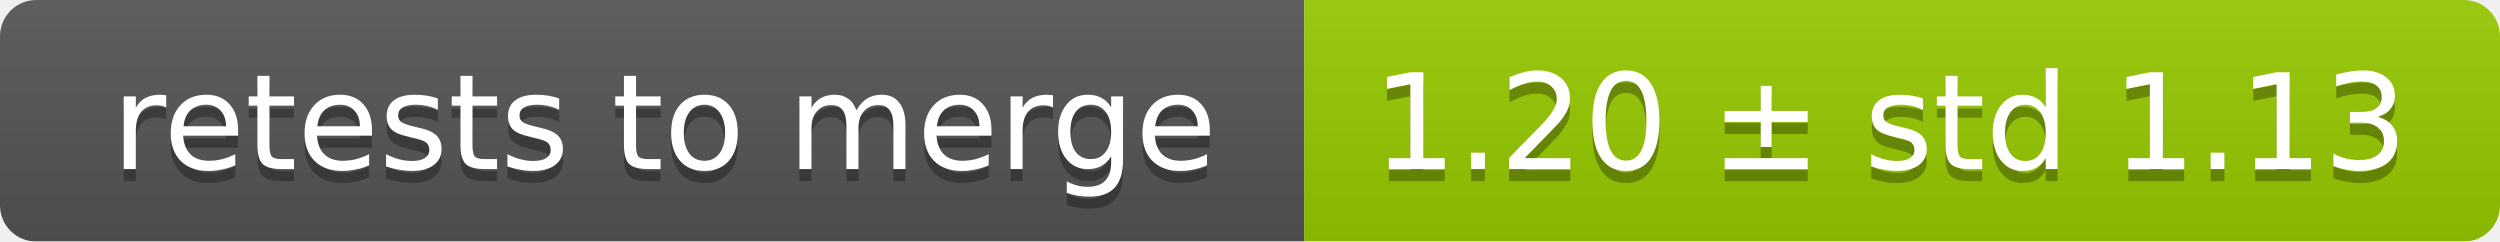
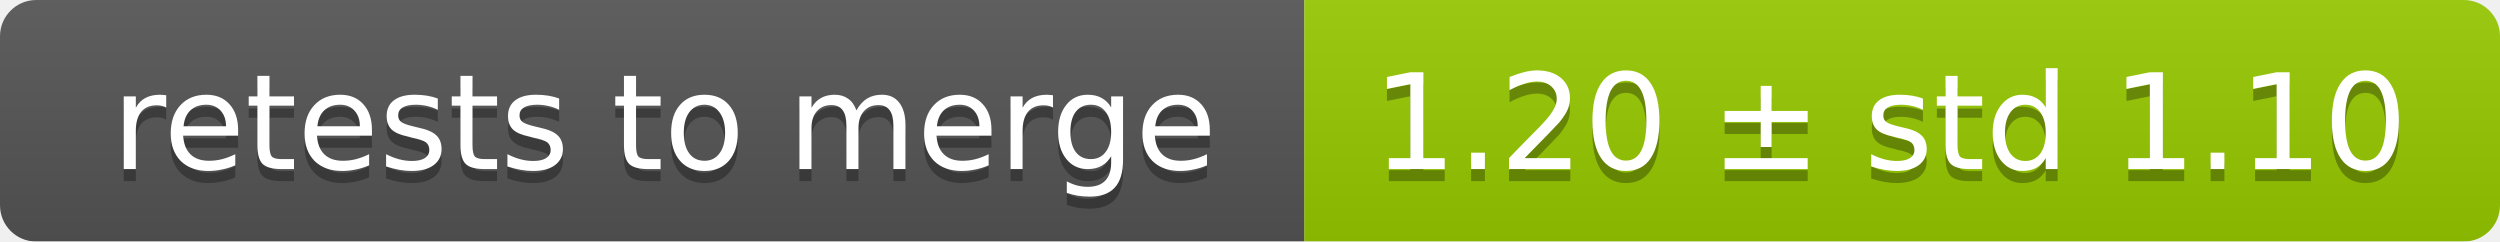
<svg xmlns="http://www.w3.org/2000/svg" width="207" height="20">
  <linearGradient id="smooth" x2="0" y2="100%">
    <stop offset="0" stop-color="#bbb" stop-opacity=".1" />
    <stop offset="1" stop-opacity=".1" />
  </linearGradient>
  <mask id="round">
    <rect width="207" height="20" rx="3" fill="#fff" />
  </mask>
  <g mask="url(#round)">
    <rect width="108" height="20" fill="#555" />
    <rect x="108" width="99" height="20" fill="#97ca00" />
    <rect width="207" height="20" fill="url(#smooth)" />
  </g>
  <g fill="#fff" text-anchor="middle" font-family="DejaVu Sans,Verdana,Geneva,sans-serif" font-size="11">
    <text x="55" y="15" fill="#010101" fill-opacity=".3">retests to merge</text>
    <text x="55" y="14">retests to merge</text>
-     <text x="156.5" y="15" fill="#010101" fill-opacity=".3">1.20 ± std 1.13</text>
-     <text x="156.5" y="14">1.20 ± std 1.13</text>
+     <text x="156.5" y="15" fill="#010101" fill-opacity=".3">1.20 ± std 1.10</text>
+     <text x="156.5" y="14">1.20 ± std 1.10</text>
  </g>
</svg>
